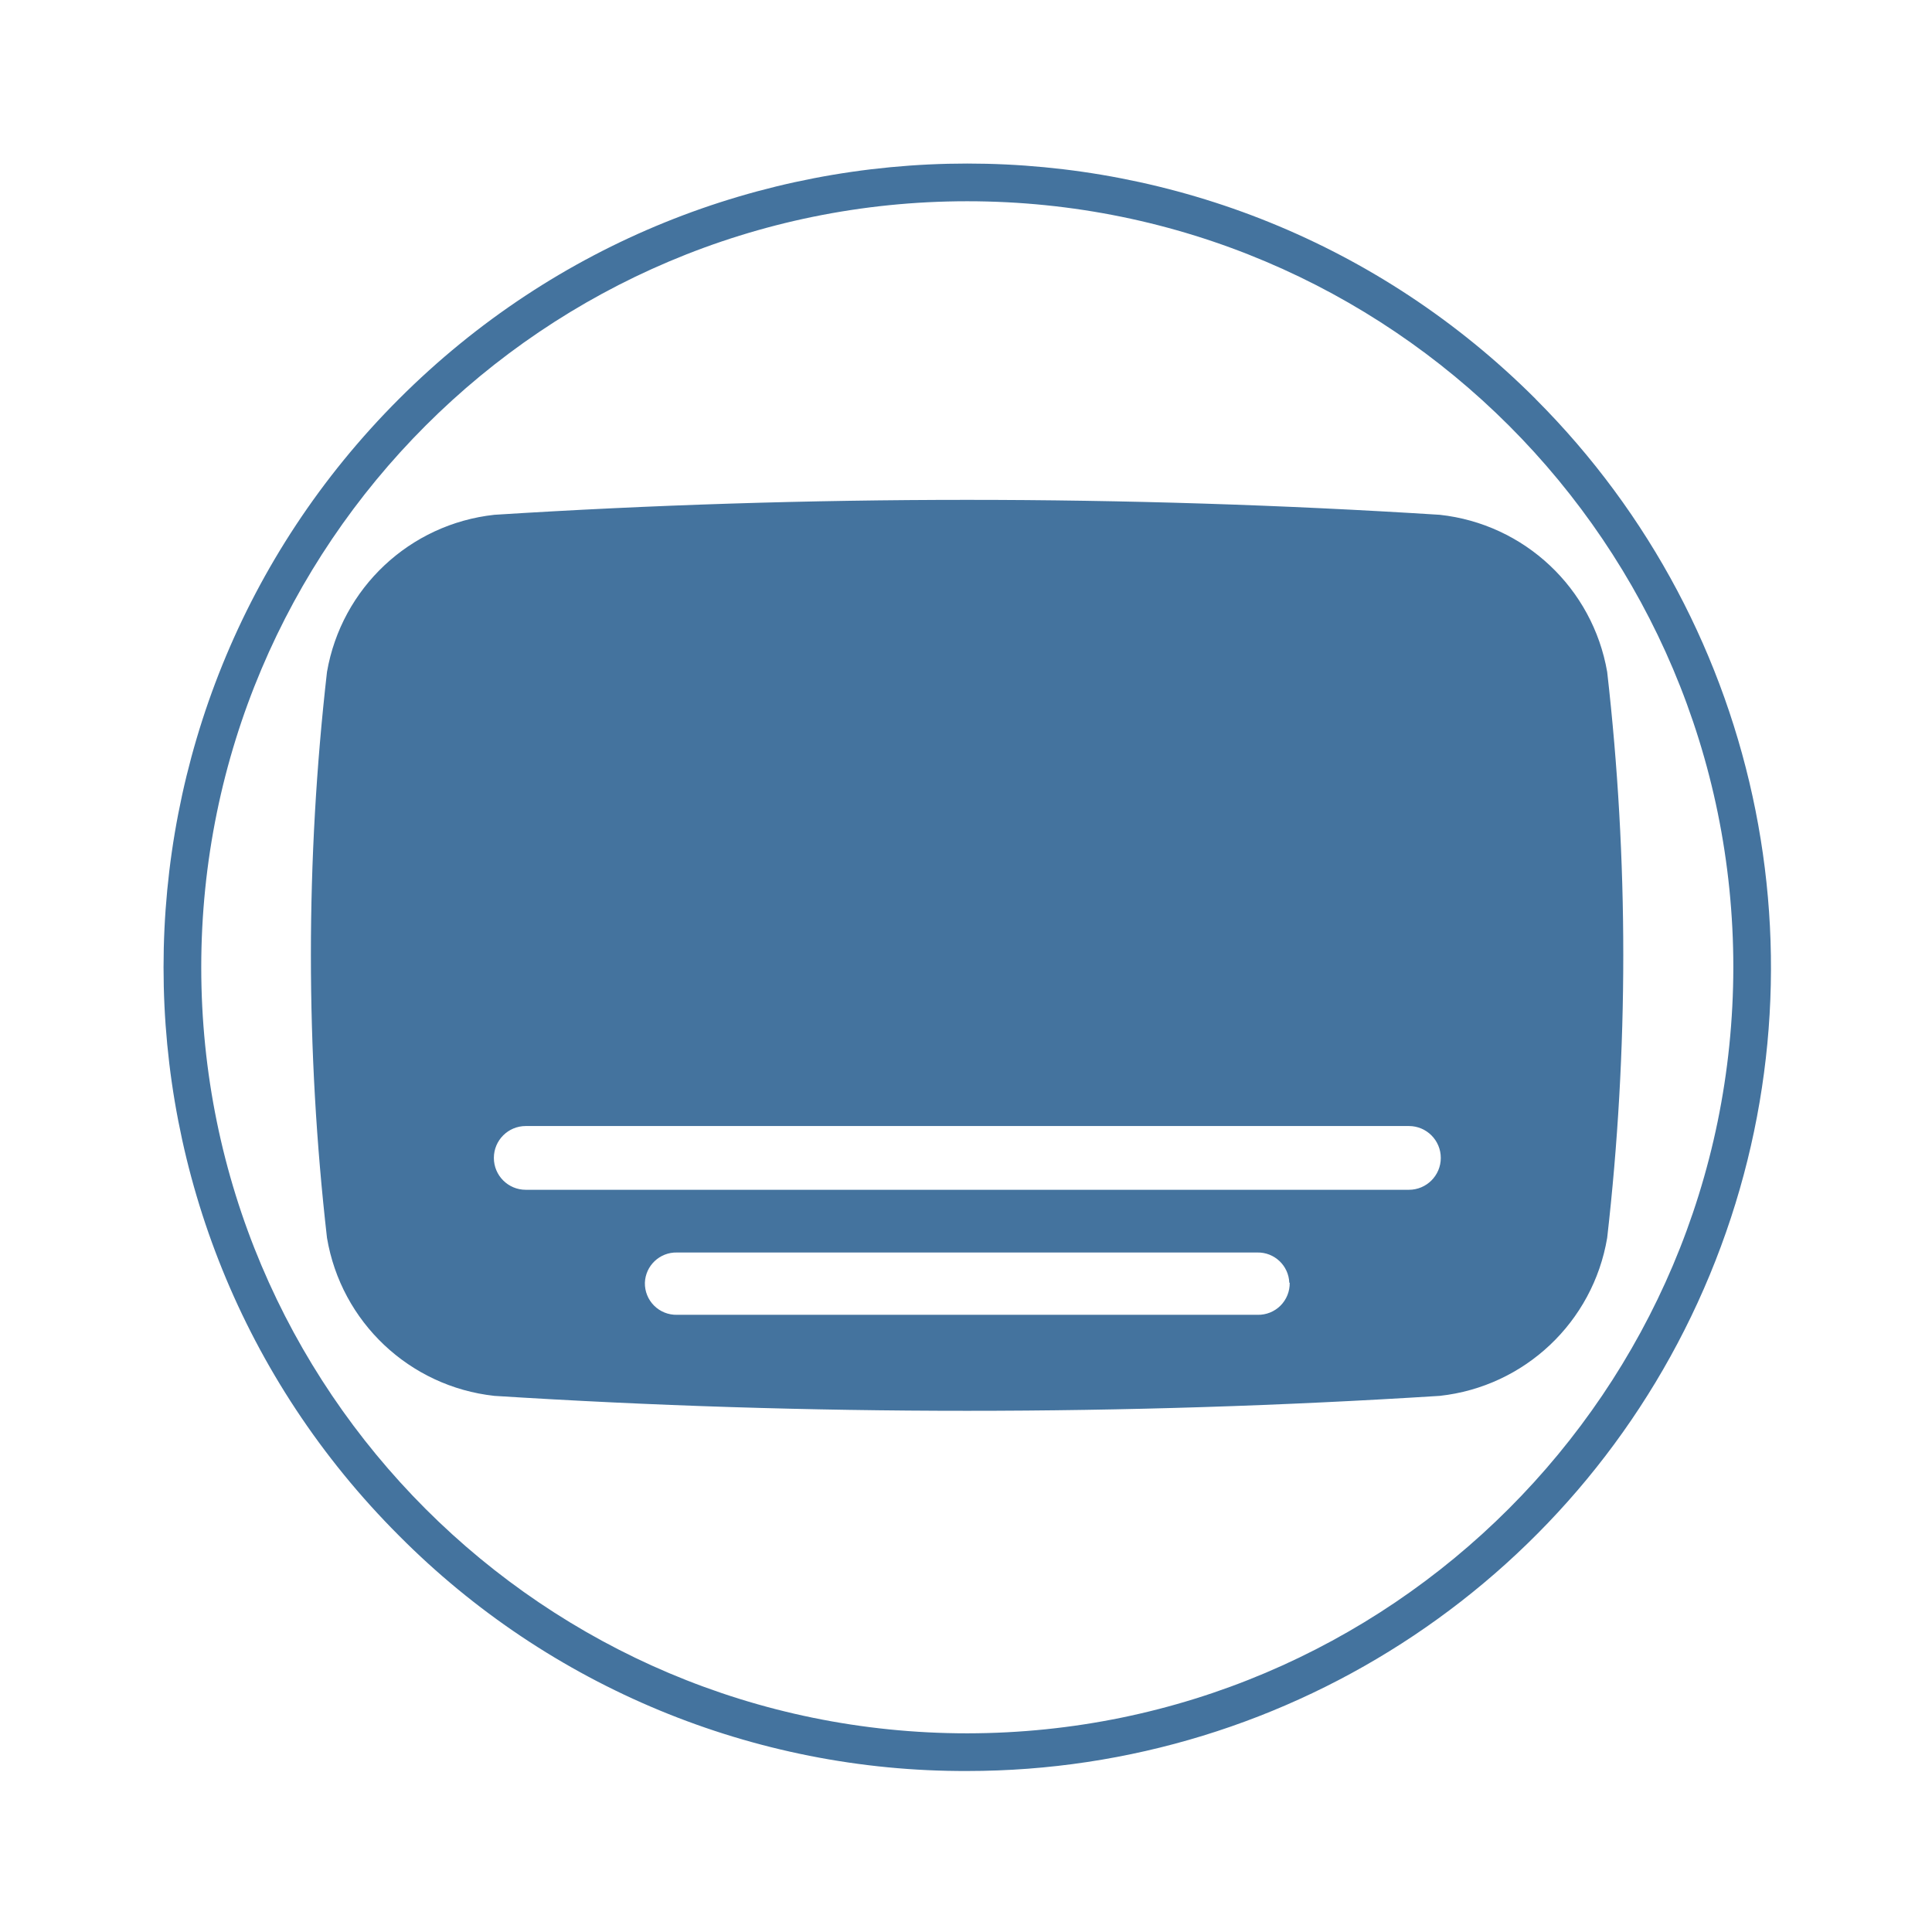
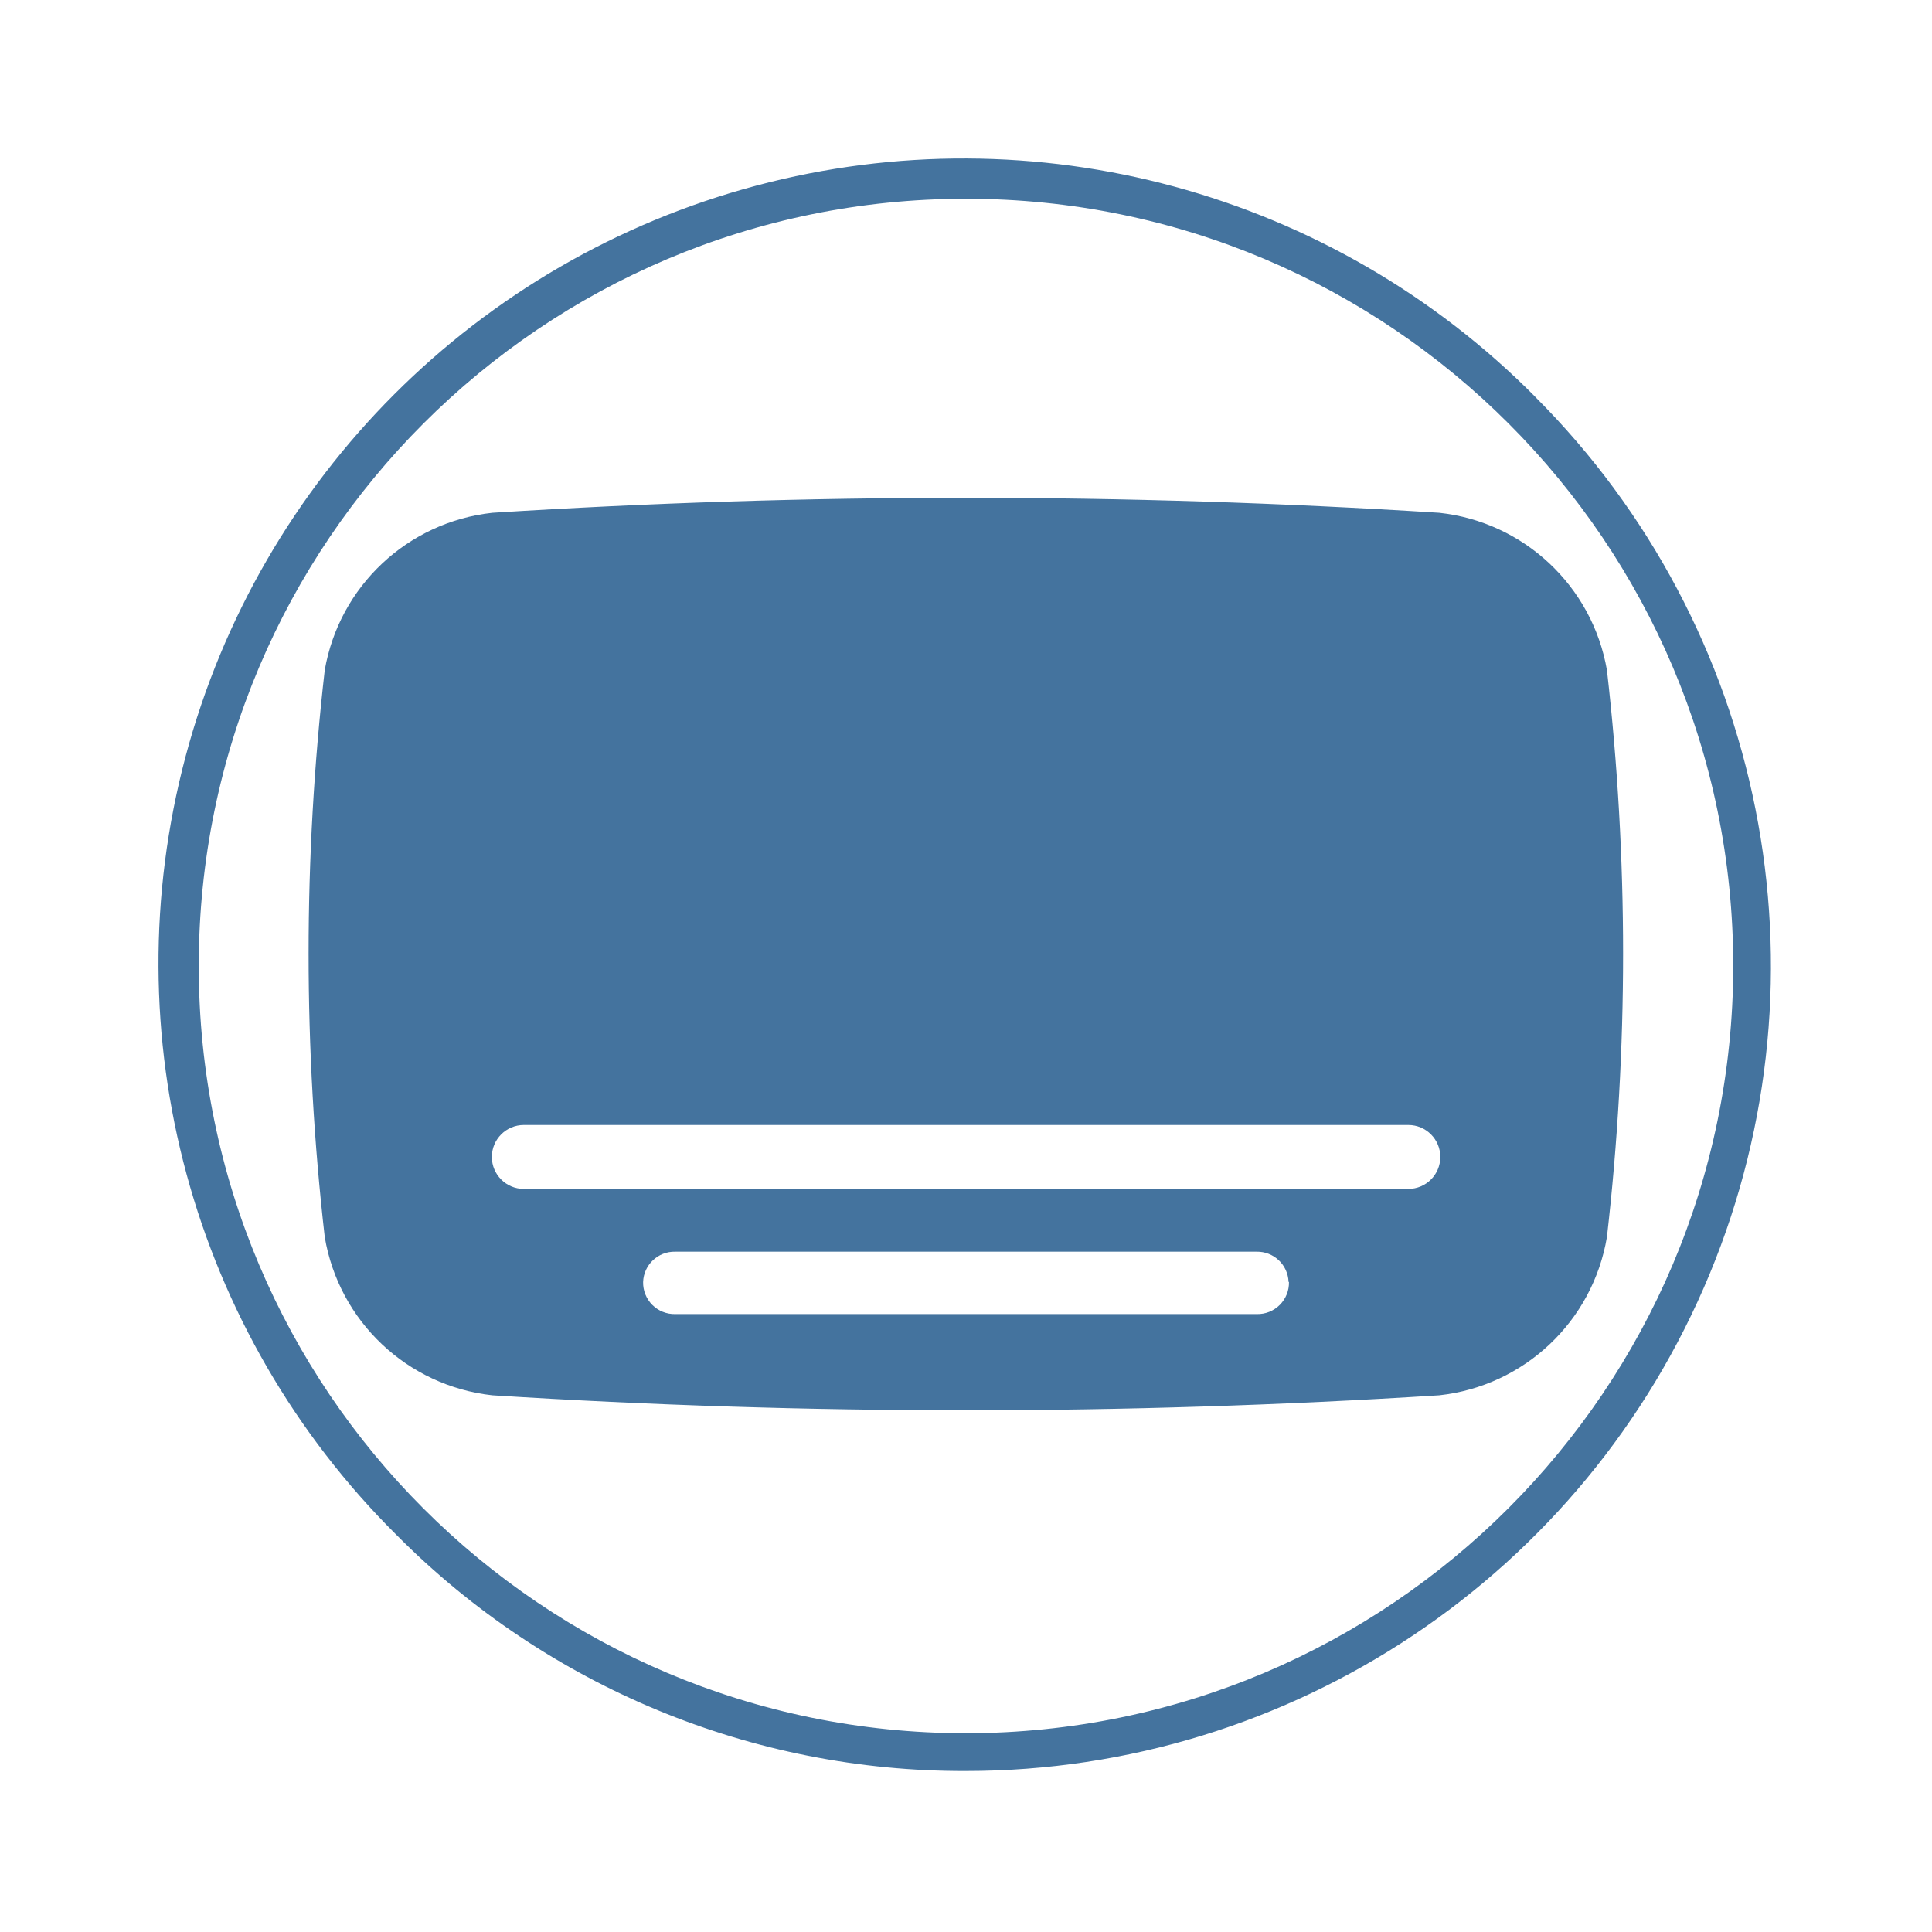
<svg xmlns="http://www.w3.org/2000/svg" viewBox="0 0 24 24">
-   <path fill="#44739e" d="M19.965 8.347a2.37 2.37 0 0 0-2.08-1.952 93 93 0 0 0-11.744 0 2.37 2.37 0 0 0-2.079 1.952 31 31 0 0 0 0 7.03 2.37 2.37 0 0 0 2.079 1.963 93 93 0 0 0 11.744 0 2.37 2.37 0 0 0 2.08-1.963 31 31 0 0 0 0-7.03m-3.944 7.588a.39.39 0 0 1-.398.398H8.409a.39.39 0 0 1-.398-.398.39.39 0 0 1 .398-.376h7.209a.39.39 0 0 1 .398.376Zm1.481-1.155H6.531a.39.39 0 0 1 0-.792h10.971a.39.39 0 0 1 0 .792m1.574-9.824a9.984 9.984 0 1 0-14.12 14.12A9.9 9.9 0 0 0 12.016 22a9.984 9.984 0 0 0 7.059-17.044Zm-7.06 16.576a9.516 9.516 0 1 1 9.516-9.516 9.525 9.525 0 0 1-9.516 9.516" />
+   <path fill="#44739e" d="M19.962 8.325a2.374 2.374 0 0 0-2.083-1.955 93 93 0 0 0-11.763 0 2.374 2.374 0 0 0-2.082 1.955 31 31 0 0 0 0 7.041 2.374 2.374 0 0 0 2.082 1.967 93 93 0 0 0 11.763 0 2.374 2.374 0 0 0 2.083-1.967 31 31 0 0 0 0-7.041m-3.95 7.6a.39.39 0 0 1-.399.399H8.388a.39.39 0 0 1-.399-.399.39.39 0 0 1 .399-.376h7.22a.39.39 0 0 1 .399.376Zm1.483-1.156H6.507a.391.391 0 0 1 0-.794h10.988a.391.391 0 0 1 0 .794m1.576-9.84A10 10 0 1 0 4.929 19.071 9.92 9.92 0 0 0 12 22a10 10 0 0 0 7.07-17.071ZM12 21.531A9.531 9.531 0 1 1 21.531 12 9.54 9.54 0 0 1 12 21.531" />
</svg>
